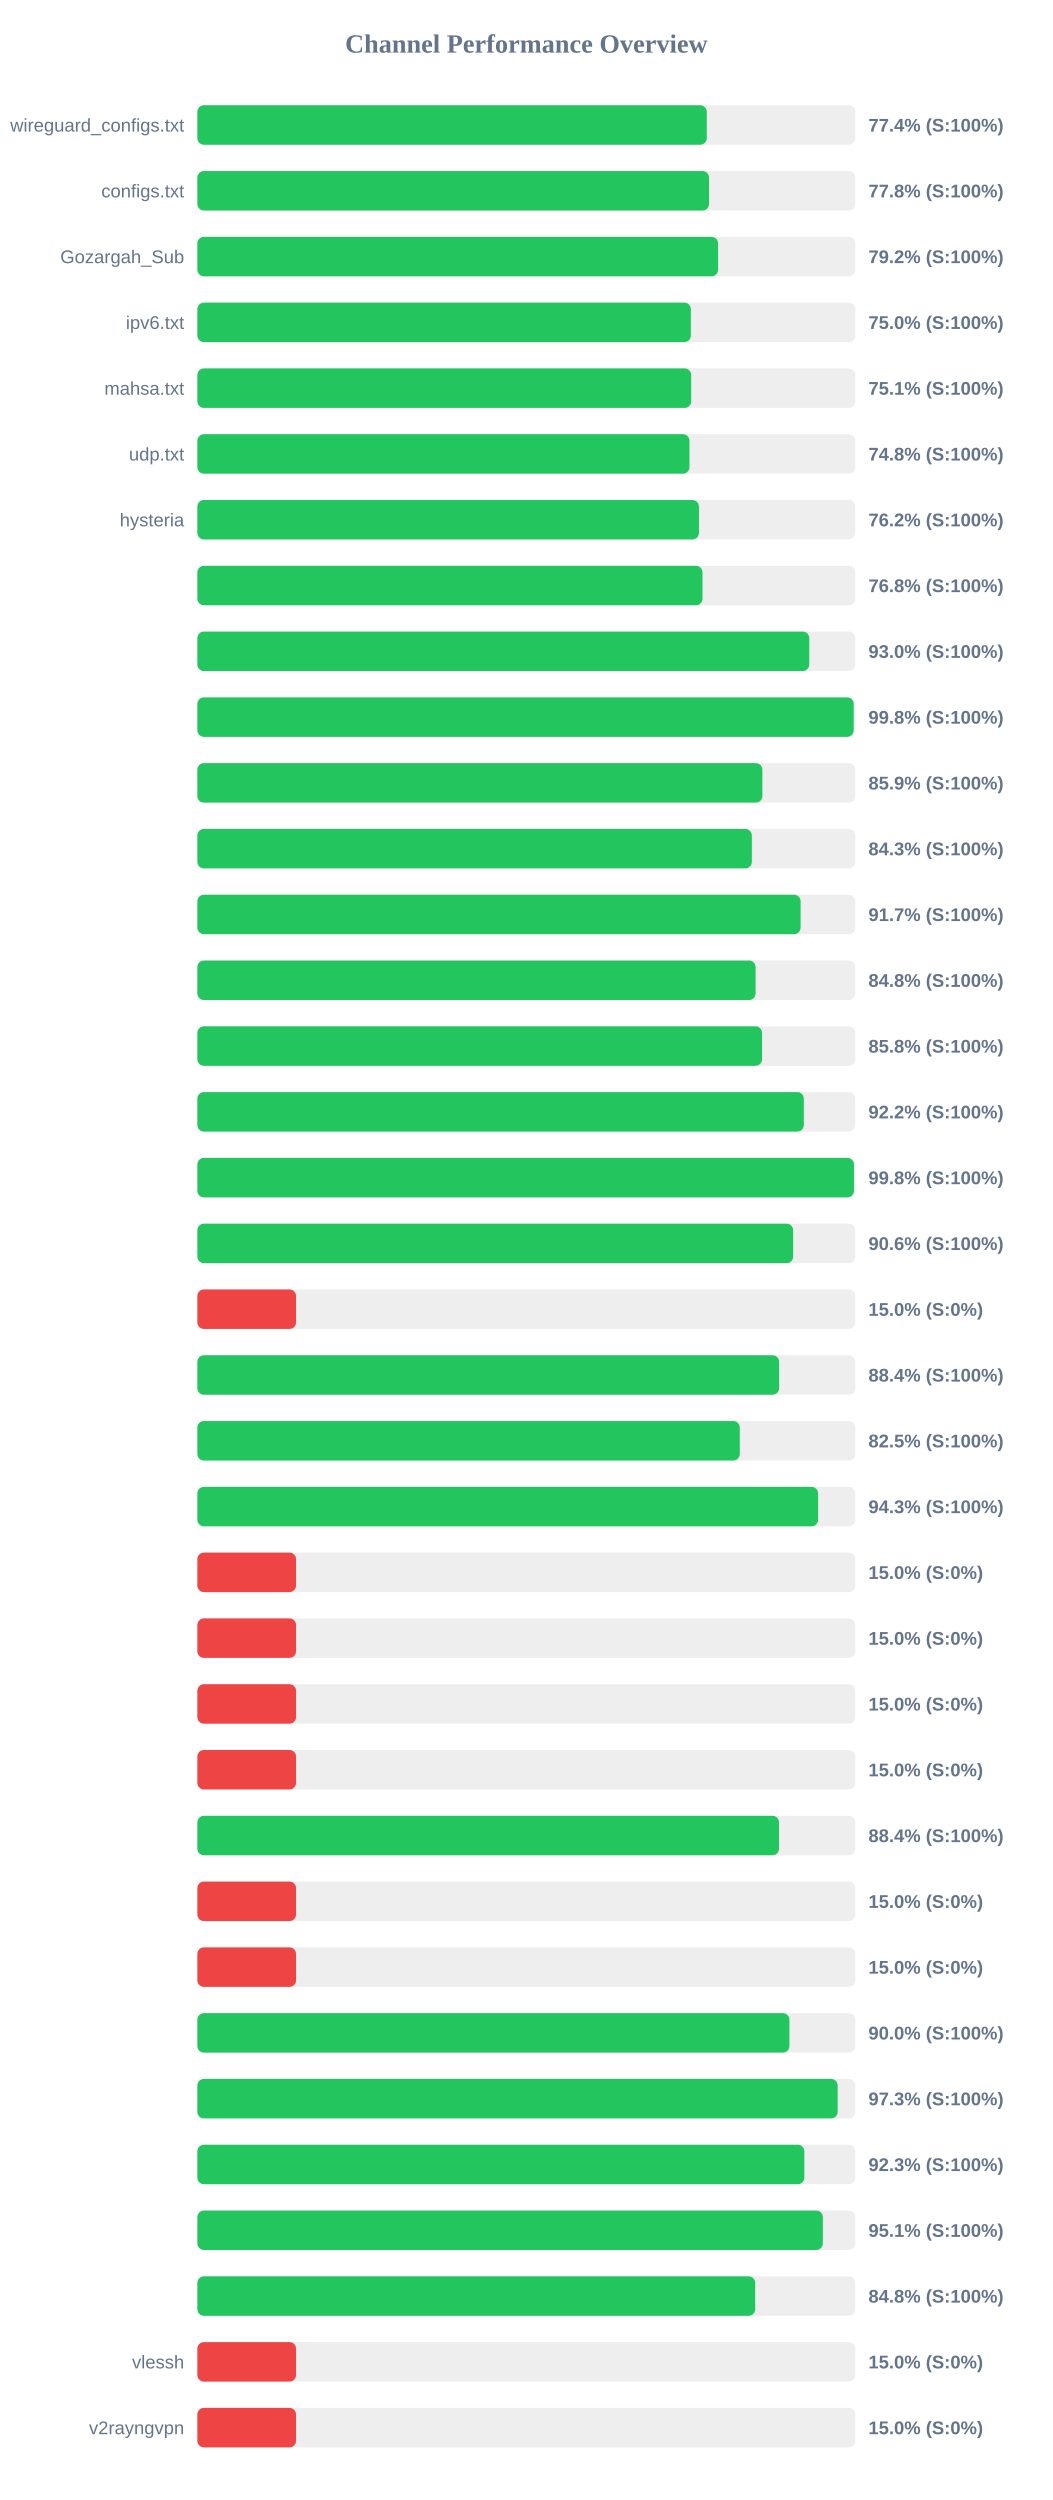
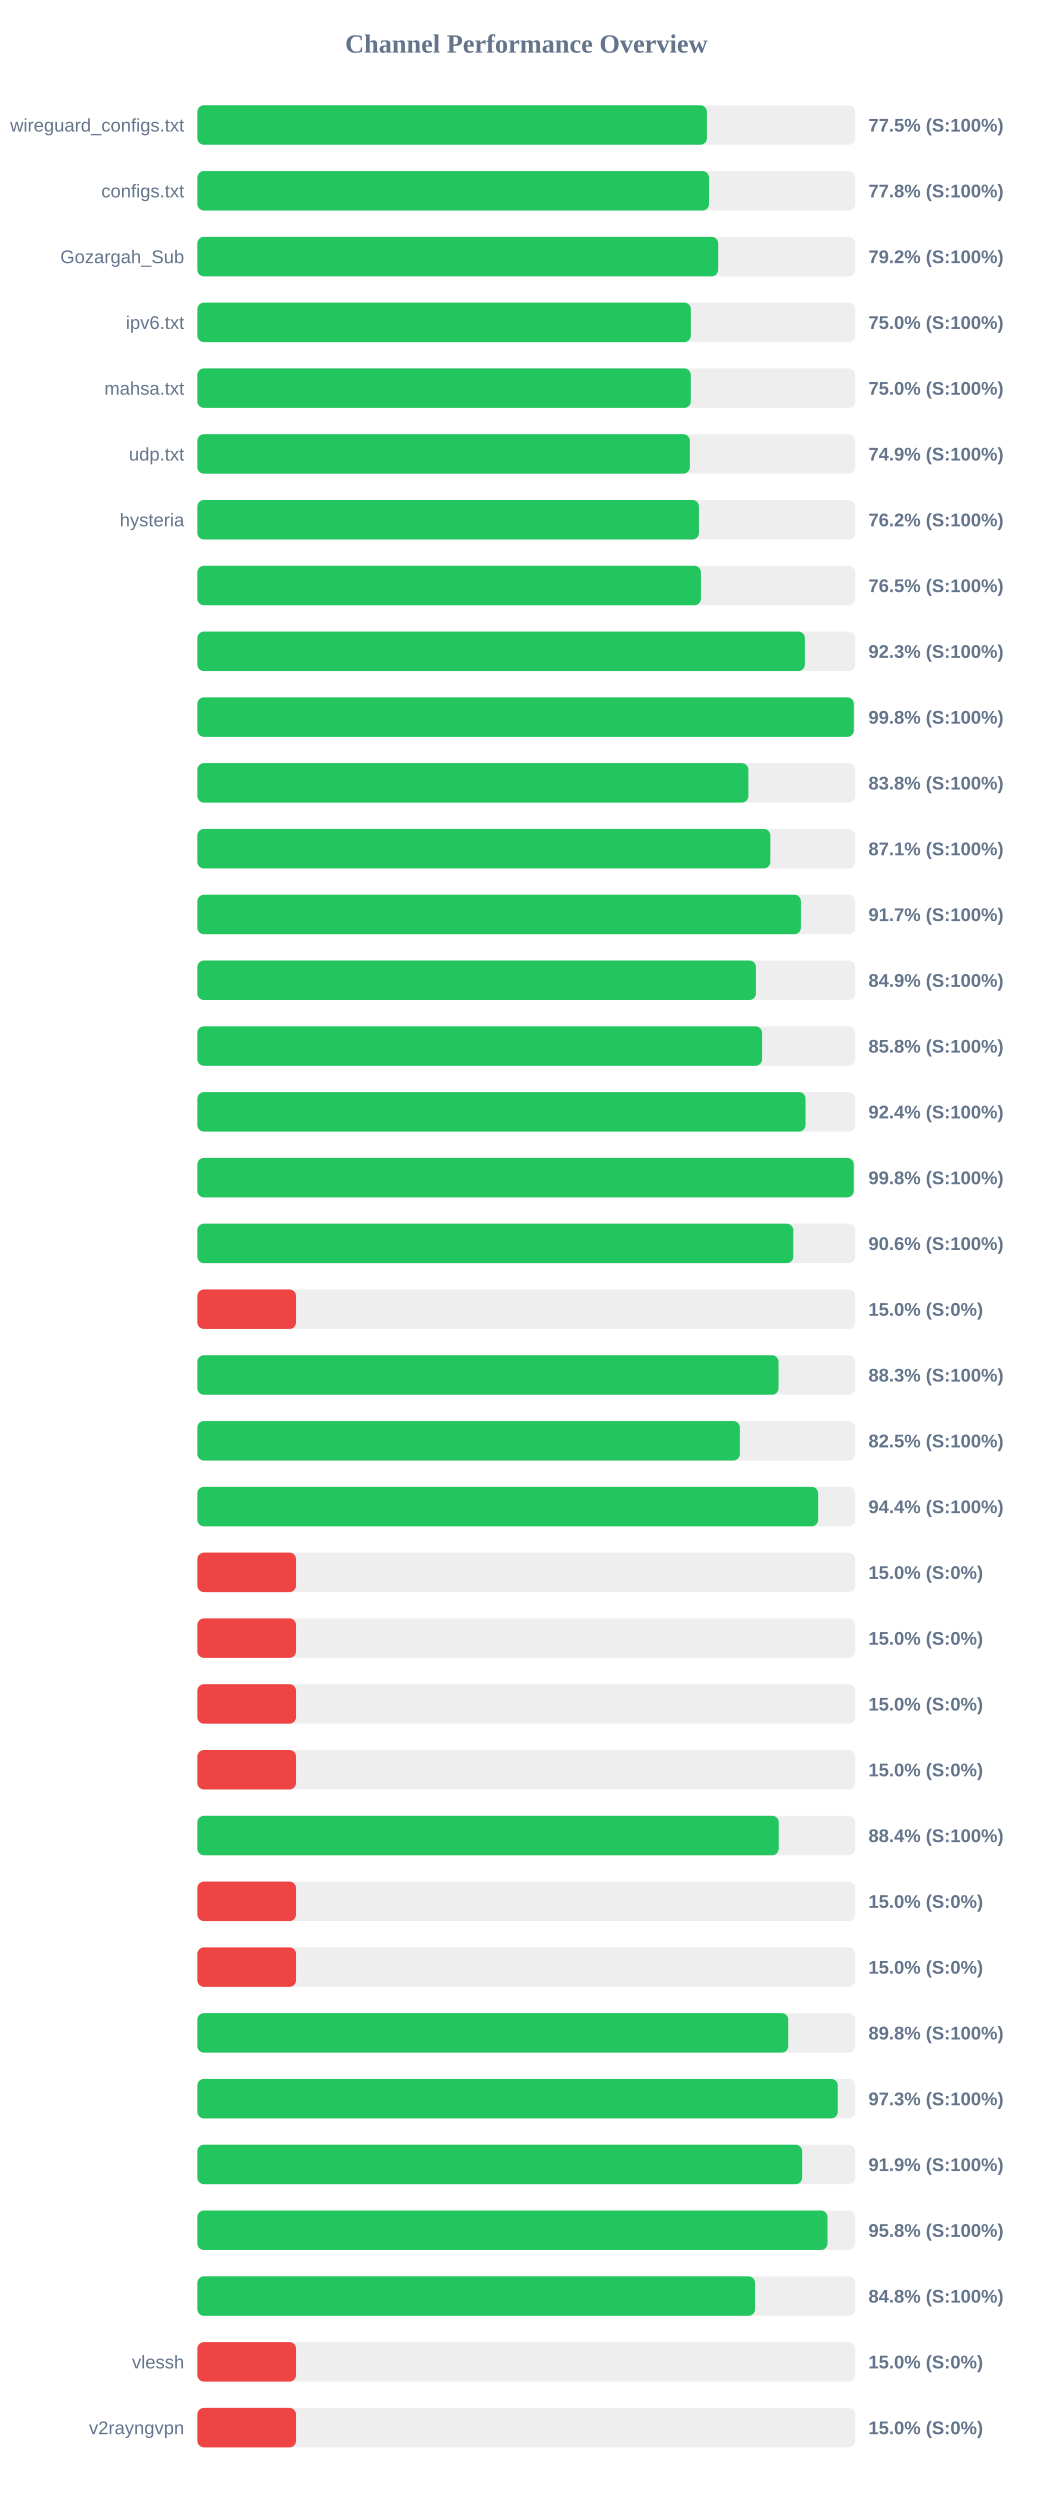
<svg xmlns="http://www.w3.org/2000/svg" width="800" height="1900" version="1.1">
  <style>
        .row { font: 14px Arial; fill: #64748b; }
        .score { font: bold 14px Arial; fill: #64748b; }
    </style>
  <text x="400" y="40" text-anchor="middle" font-size="20px" font-weight="bold" fill="#64748b">Channel Performance Overview</text>
  <rect x="150" y="80" width="500" height="30" fill="#eee" rx="5" />
-   <rect x="150" y="80" width="387.15" height="30" fill="#22c55e" rx="5" />
+   <rect x="150" y="80" width="387.25" height="30" fill="#22c55e" rx="5" />
  <text x="140" y="100" text-anchor="end" class="row">wireguard_configs.txt</text>
-   <text x="660" y="100" text-anchor="start" class="score">77.4% (S:100%)</text>
+   <text x="660" y="100" text-anchor="start" class="score">77.5% (S:100%)</text>
  <rect x="150" y="130" width="500" height="30" fill="#eee" rx="5" />
  <rect x="150" y="130" width="388.85" height="30" fill="#22c55e" rx="5" />
  <text x="140" y="150" text-anchor="end" class="row">configs.txt</text>
  <text x="660" y="150" text-anchor="start" class="score">77.8% (S:100%)</text>
  <rect x="150" y="180" width="500" height="30" fill="#eee" rx="5" />
-   <rect x="150" y="180" width="395.75" height="30" fill="#22c55e" rx="5" />
+   <rect x="150" y="180" width="395.8" height="30" fill="#22c55e" rx="5" />
  <text x="140" y="200" text-anchor="end" class="row">Gozargah_Sub</text>
  <text x="660" y="200" text-anchor="start" class="score">79.2% (S:100%)</text>
  <rect x="150" y="230" width="500" height="30" fill="#eee" rx="5" />
  <rect x="150" y="230" width="375.05" height="30" fill="#22c55e" rx="5" />
  <text x="140" y="250" text-anchor="end" class="row">ipv6.txt</text>
  <text x="660" y="250" text-anchor="start" class="score">75.0% (S:100%)</text>
  <rect x="150" y="280" width="500" height="30" fill="#eee" rx="5" />
-   <rect x="150" y="280" width="375.3" height="30" fill="#22c55e" rx="5" />
+   <rect x="150" y="280" width="375.0" height="30" fill="#22c55e" rx="5" />
  <text x="140" y="300" text-anchor="end" class="row">mahsa.txt</text>
-   <text x="660" y="300" text-anchor="start" class="score">75.1% (S:100%)</text>
+   <text x="660" y="300" text-anchor="start" class="score">75.0% (S:100%)</text>
  <rect x="150" y="330" width="500" height="30" fill="#eee" rx="5" />
-   <rect x="150" y="330" width="374.0" height="30" fill="#22c55e" rx="5" />
+   <rect x="150" y="330" width="374.3" height="30" fill="#22c55e" rx="5" />
  <text x="140" y="350" text-anchor="end" class="row">udp.txt</text>
-   <text x="660" y="350" text-anchor="start" class="score">74.8% (S:100%)</text>
+   <text x="660" y="350" text-anchor="start" class="score">74.9% (S:100%)</text>
  <rect x="150" y="380" width="500" height="30" fill="#eee" rx="5" />
  <rect x="150" y="380" width="381.2" height="30" fill="#22c55e" rx="5" />
  <text x="140" y="400" text-anchor="end" class="row">hysteria</text>
  <text x="660" y="400" text-anchor="start" class="score">76.2% (S:100%)</text>
  <rect x="150" y="430" width="500" height="30" fill="#eee" rx="5" />
-   <rect x="150" y="430" width="383.9" height="30" fill="#22c55e" rx="5" />
+   <rect x="150" y="430" width="382.7" height="30" fill="#22c55e" rx="5" />
  <text x="140" y="450" text-anchor="end" class="row" />
-   <text x="660" y="450" text-anchor="start" class="score">76.8% (S:100%)</text>
+   <text x="660" y="450" text-anchor="start" class="score">76.5% (S:100%)</text>
  <rect x="150" y="480" width="500" height="30" fill="#eee" rx="5" />
-   <rect x="150" y="480" width="465.05" height="30" fill="#22c55e" rx="5" />
+   <rect x="150" y="480" width="461.7" height="30" fill="#22c55e" rx="5" />
  <text x="140" y="500" text-anchor="end" class="row" />
-   <text x="660" y="500" text-anchor="start" class="score">93.0% (S:100%)</text>
+   <text x="660" y="500" text-anchor="start" class="score">92.3% (S:100%)</text>
  <rect x="150" y="530" width="500" height="30" fill="#eee" rx="5" />
-   <rect x="150" y="530" width="498.8" height="30" fill="#22c55e" rx="5" />
+   <rect x="150" y="530" width="498.9" height="30" fill="#22c55e" rx="5" />
  <text x="140" y="550" text-anchor="end" class="row" />
  <text x="660" y="550" text-anchor="start" class="score">99.8% (S:100%)</text>
  <rect x="150" y="580" width="500" height="30" fill="#eee" rx="5" />
-   <rect x="150" y="580" width="429.4" height="30" fill="#22c55e" rx="5" />
+   <rect x="150" y="580" width="418.75" height="30" fill="#22c55e" rx="5" />
  <text x="140" y="600" text-anchor="end" class="row" />
-   <text x="660" y="600" text-anchor="start" class="score">85.9% (S:100%)</text>
+   <text x="660" y="600" text-anchor="start" class="score">83.8% (S:100%)</text>
  <rect x="150" y="630" width="500" height="30" fill="#eee" rx="5" />
-   <rect x="150" y="630" width="421.4" height="30" fill="#22c55e" rx="5" />
+   <rect x="150" y="630" width="435.45" height="30" fill="#22c55e" rx="5" />
  <text x="140" y="650" text-anchor="end" class="row" />
-   <text x="660" y="650" text-anchor="start" class="score">84.3% (S:100%)</text>
+   <text x="660" y="650" text-anchor="start" class="score">87.1% (S:100%)</text>
  <rect x="150" y="680" width="500" height="30" fill="#eee" rx="5" />
-   <rect x="150" y="680" width="458.45" height="30" fill="#22c55e" rx="5" />
+   <rect x="150" y="680" width="458.7" height="30" fill="#22c55e" rx="5" />
  <text x="140" y="700" text-anchor="end" class="row" />
  <text x="660" y="700" text-anchor="start" class="score">91.7% (S:100%)</text>
  <rect x="150" y="730" width="500" height="30" fill="#eee" rx="5" />
-   <rect x="150" y="730" width="424.25" height="30" fill="#22c55e" rx="5" />
+   <rect x="150" y="730" width="424.5" height="30" fill="#22c55e" rx="5" />
  <text x="140" y="750" text-anchor="end" class="row" />
-   <text x="660" y="750" text-anchor="start" class="score">84.8% (S:100%)</text>
+   <text x="660" y="750" text-anchor="start" class="score">84.9% (S:100%)</text>
  <rect x="150" y="780" width="500" height="30" fill="#eee" rx="5" />
-   <rect x="150" y="780" width="429.15" height="30" fill="#22c55e" rx="5" />
+   <rect x="150" y="780" width="429.2" height="30" fill="#22c55e" rx="5" />
  <text x="140" y="800" text-anchor="end" class="row" />
  <text x="660" y="800" text-anchor="start" class="score">85.8% (S:100%)</text>
  <rect x="150" y="830" width="500" height="30" fill="#eee" rx="5" />
-   <rect x="150" y="830" width="460.9" height="30" fill="#22c55e" rx="5" />
+   <rect x="150" y="830" width="462.2" height="30" fill="#22c55e" rx="5" />
  <text x="140" y="850" text-anchor="end" class="row" />
-   <text x="660" y="850" text-anchor="start" class="score">92.2% (S:100%)</text>
+   <text x="660" y="850" text-anchor="start" class="score">92.4% (S:100%)</text>
  <rect x="150" y="880" width="500" height="30" fill="#eee" rx="5" />
-   <rect x="150" y="880" width="499.0" height="30" fill="#22c55e" rx="5" />
+   <rect x="150" y="880" width="498.85" height="30" fill="#22c55e" rx="5" />
  <text x="140" y="900" text-anchor="end" class="row" />
  <text x="660" y="900" text-anchor="start" class="score">99.8% (S:100%)</text>
  <rect x="150" y="930" width="500" height="30" fill="#eee" rx="5" />
-   <rect x="150" y="930" width="452.8" height="30" fill="#22c55e" rx="5" />
+   <rect x="150" y="930" width="452.9" height="30" fill="#22c55e" rx="5" />
  <text x="140" y="950" text-anchor="end" class="row" />
  <text x="660" y="950" text-anchor="start" class="score">90.6% (S:100%)</text>
  <rect x="150" y="980" width="500" height="30" fill="#eee" rx="5" />
  <rect x="150" y="980" width="75.0" height="30" fill="#ef4444" rx="5" />
  <text x="140" y="1000" text-anchor="end" class="row" />
  <text x="660" y="1000" text-anchor="start" class="score">15.0% (S:0%)</text>
  <rect x="150" y="1030" width="500" height="30" fill="#eee" rx="5" />
-   <rect x="150" y="1030" width="442.15" height="30" fill="#22c55e" rx="5" />
+   <rect x="150" y="1030" width="441.7" height="30" fill="#22c55e" rx="5" />
  <text x="140" y="1050" text-anchor="end" class="row" />
-   <text x="660" y="1050" text-anchor="start" class="score">88.4% (S:100%)</text>
+   <text x="660" y="1050" text-anchor="start" class="score">88.3% (S:100%)</text>
  <rect x="150" y="1080" width="500" height="30" fill="#eee" rx="5" />
-   <rect x="150" y="1080" width="412.25" height="30" fill="#22c55e" rx="5" />
+   <rect x="150" y="1080" width="412.3" height="30" fill="#22c55e" rx="5" />
  <text x="140" y="1100" text-anchor="end" class="row" />
  <text x="660" y="1100" text-anchor="start" class="score">82.5% (S:100%)</text>
  <rect x="150" y="1130" width="500" height="30" fill="#eee" rx="5" />
-   <rect x="150" y="1130" width="471.75" height="30" fill="#22c55e" rx="5" />
+   <rect x="150" y="1130" width="471.8" height="30" fill="#22c55e" rx="5" />
  <text x="140" y="1150" text-anchor="end" class="row" />
-   <text x="660" y="1150" text-anchor="start" class="score">94.3% (S:100%)</text>
+   <text x="660" y="1150" text-anchor="start" class="score">94.4% (S:100%)</text>
  <rect x="150" y="1180" width="500" height="30" fill="#eee" rx="5" />
  <rect x="150" y="1180" width="75.0" height="30" fill="#ef4444" rx="5" />
  <text x="140" y="1200" text-anchor="end" class="row" />
  <text x="660" y="1200" text-anchor="start" class="score">15.0% (S:0%)</text>
  <rect x="150" y="1230" width="500" height="30" fill="#eee" rx="5" />
  <rect x="150" y="1230" width="75.0" height="30" fill="#ef4444" rx="5" />
  <text x="140" y="1250" text-anchor="end" class="row" />
  <text x="660" y="1250" text-anchor="start" class="score">15.0% (S:0%)</text>
  <rect x="150" y="1280" width="500" height="30" fill="#eee" rx="5" />
  <rect x="150" y="1280" width="75.0" height="30" fill="#ef4444" rx="5" />
  <text x="140" y="1300" text-anchor="end" class="row" />
  <text x="660" y="1300" text-anchor="start" class="score">15.0% (S:0%)</text>
  <rect x="150" y="1330" width="500" height="30" fill="#eee" rx="5" />
  <rect x="150" y="1330" width="75.0" height="30" fill="#ef4444" rx="5" />
  <text x="140" y="1350" text-anchor="end" class="row" />
  <text x="660" y="1350" text-anchor="start" class="score">15.0% (S:0%)</text>
  <rect x="150" y="1380" width="500" height="30" fill="#eee" rx="5" />
-   <rect x="150" y="1380" width="442.05" height="30" fill="#22c55e" rx="5" />
+   <rect x="150" y="1380" width="441.85" height="30" fill="#22c55e" rx="5" />
  <text x="140" y="1400" text-anchor="end" class="row" />
  <text x="660" y="1400" text-anchor="start" class="score">88.4% (S:100%)</text>
  <rect x="150" y="1430" width="500" height="30" fill="#eee" rx="5" />
  <rect x="150" y="1430" width="75.0" height="30" fill="#ef4444" rx="5" />
  <text x="140" y="1450" text-anchor="end" class="row" />
  <text x="660" y="1450" text-anchor="start" class="score">15.0% (S:0%)</text>
  <rect x="150" y="1480" width="500" height="30" fill="#eee" rx="5" />
  <rect x="150" y="1480" width="75.0" height="30" fill="#ef4444" rx="5" />
  <text x="140" y="1500" text-anchor="end" class="row" />
  <text x="660" y="1500" text-anchor="start" class="score">15.0% (S:0%)</text>
  <rect x="150" y="1530" width="500" height="30" fill="#eee" rx="5" />
-   <rect x="150" y="1530" width="449.95" height="30" fill="#22c55e" rx="5" />
+   <rect x="150" y="1530" width="449.05" height="30" fill="#22c55e" rx="5" />
  <text x="140" y="1550" text-anchor="end" class="row" />
-   <text x="660" y="1550" text-anchor="start" class="score">90.0% (S:100%)</text>
+   <text x="660" y="1550" text-anchor="start" class="score">89.8% (S:100%)</text>
  <rect x="150" y="1580" width="500" height="30" fill="#eee" rx="5" />
-   <rect x="150" y="1580" width="486.6" height="30" fill="#22c55e" rx="5" />
+   <rect x="150" y="1580" width="486.7" height="30" fill="#22c55e" rx="5" />
  <text x="140" y="1600" text-anchor="end" class="row" />
  <text x="660" y="1600" text-anchor="start" class="score">97.3% (S:100%)</text>
  <rect x="150" y="1630" width="500" height="30" fill="#eee" rx="5" />
-   <rect x="150" y="1630" width="461.3" height="30" fill="#22c55e" rx="5" />
+   <rect x="150" y="1630" width="459.65" height="30" fill="#22c55e" rx="5" />
  <text x="140" y="1650" text-anchor="end" class="row" />
-   <text x="660" y="1650" text-anchor="start" class="score">92.3% (S:100%)</text>
+   <text x="660" y="1650" text-anchor="start" class="score">91.9% (S:100%)</text>
  <rect x="150" y="1680" width="500" height="30" fill="#eee" rx="5" />
-   <rect x="150" y="1680" width="475.35" height="30" fill="#22c55e" rx="5" />
+   <rect x="150" y="1680" width="478.9" height="30" fill="#22c55e" rx="5" />
  <text x="140" y="1700" text-anchor="end" class="row" />
-   <text x="660" y="1700" text-anchor="start" class="score">95.1% (S:100%)</text>
+   <text x="660" y="1700" text-anchor="start" class="score">95.8% (S:100%)</text>
  <rect x="150" y="1730" width="500" height="30" fill="#eee" rx="5" />
-   <rect x="150" y="1730" width="423.95" height="30" fill="#22c55e" rx="5" />
+   <rect x="150" y="1730" width="423.85" height="30" fill="#22c55e" rx="5" />
  <text x="140" y="1750" text-anchor="end" class="row" />
  <text x="660" y="1750" text-anchor="start" class="score">84.8% (S:100%)</text>
  <rect x="150" y="1780" width="500" height="30" fill="#eee" rx="5" />
  <rect x="150" y="1780" width="75.0" height="30" fill="#ef4444" rx="5" />
  <text x="140" y="1800" text-anchor="end" class="row">vlessh</text>
  <text x="660" y="1800" text-anchor="start" class="score">15.0% (S:0%)</text>
  <rect x="150" y="1830" width="500" height="30" fill="#eee" rx="5" />
  <rect x="150" y="1830" width="75.0" height="30" fill="#ef4444" rx="5" />
  <text x="140" y="1850" text-anchor="end" class="row">v2rayngvpn</text>
  <text x="660" y="1850" text-anchor="start" class="score">15.0% (S:0%)</text>
</svg>
